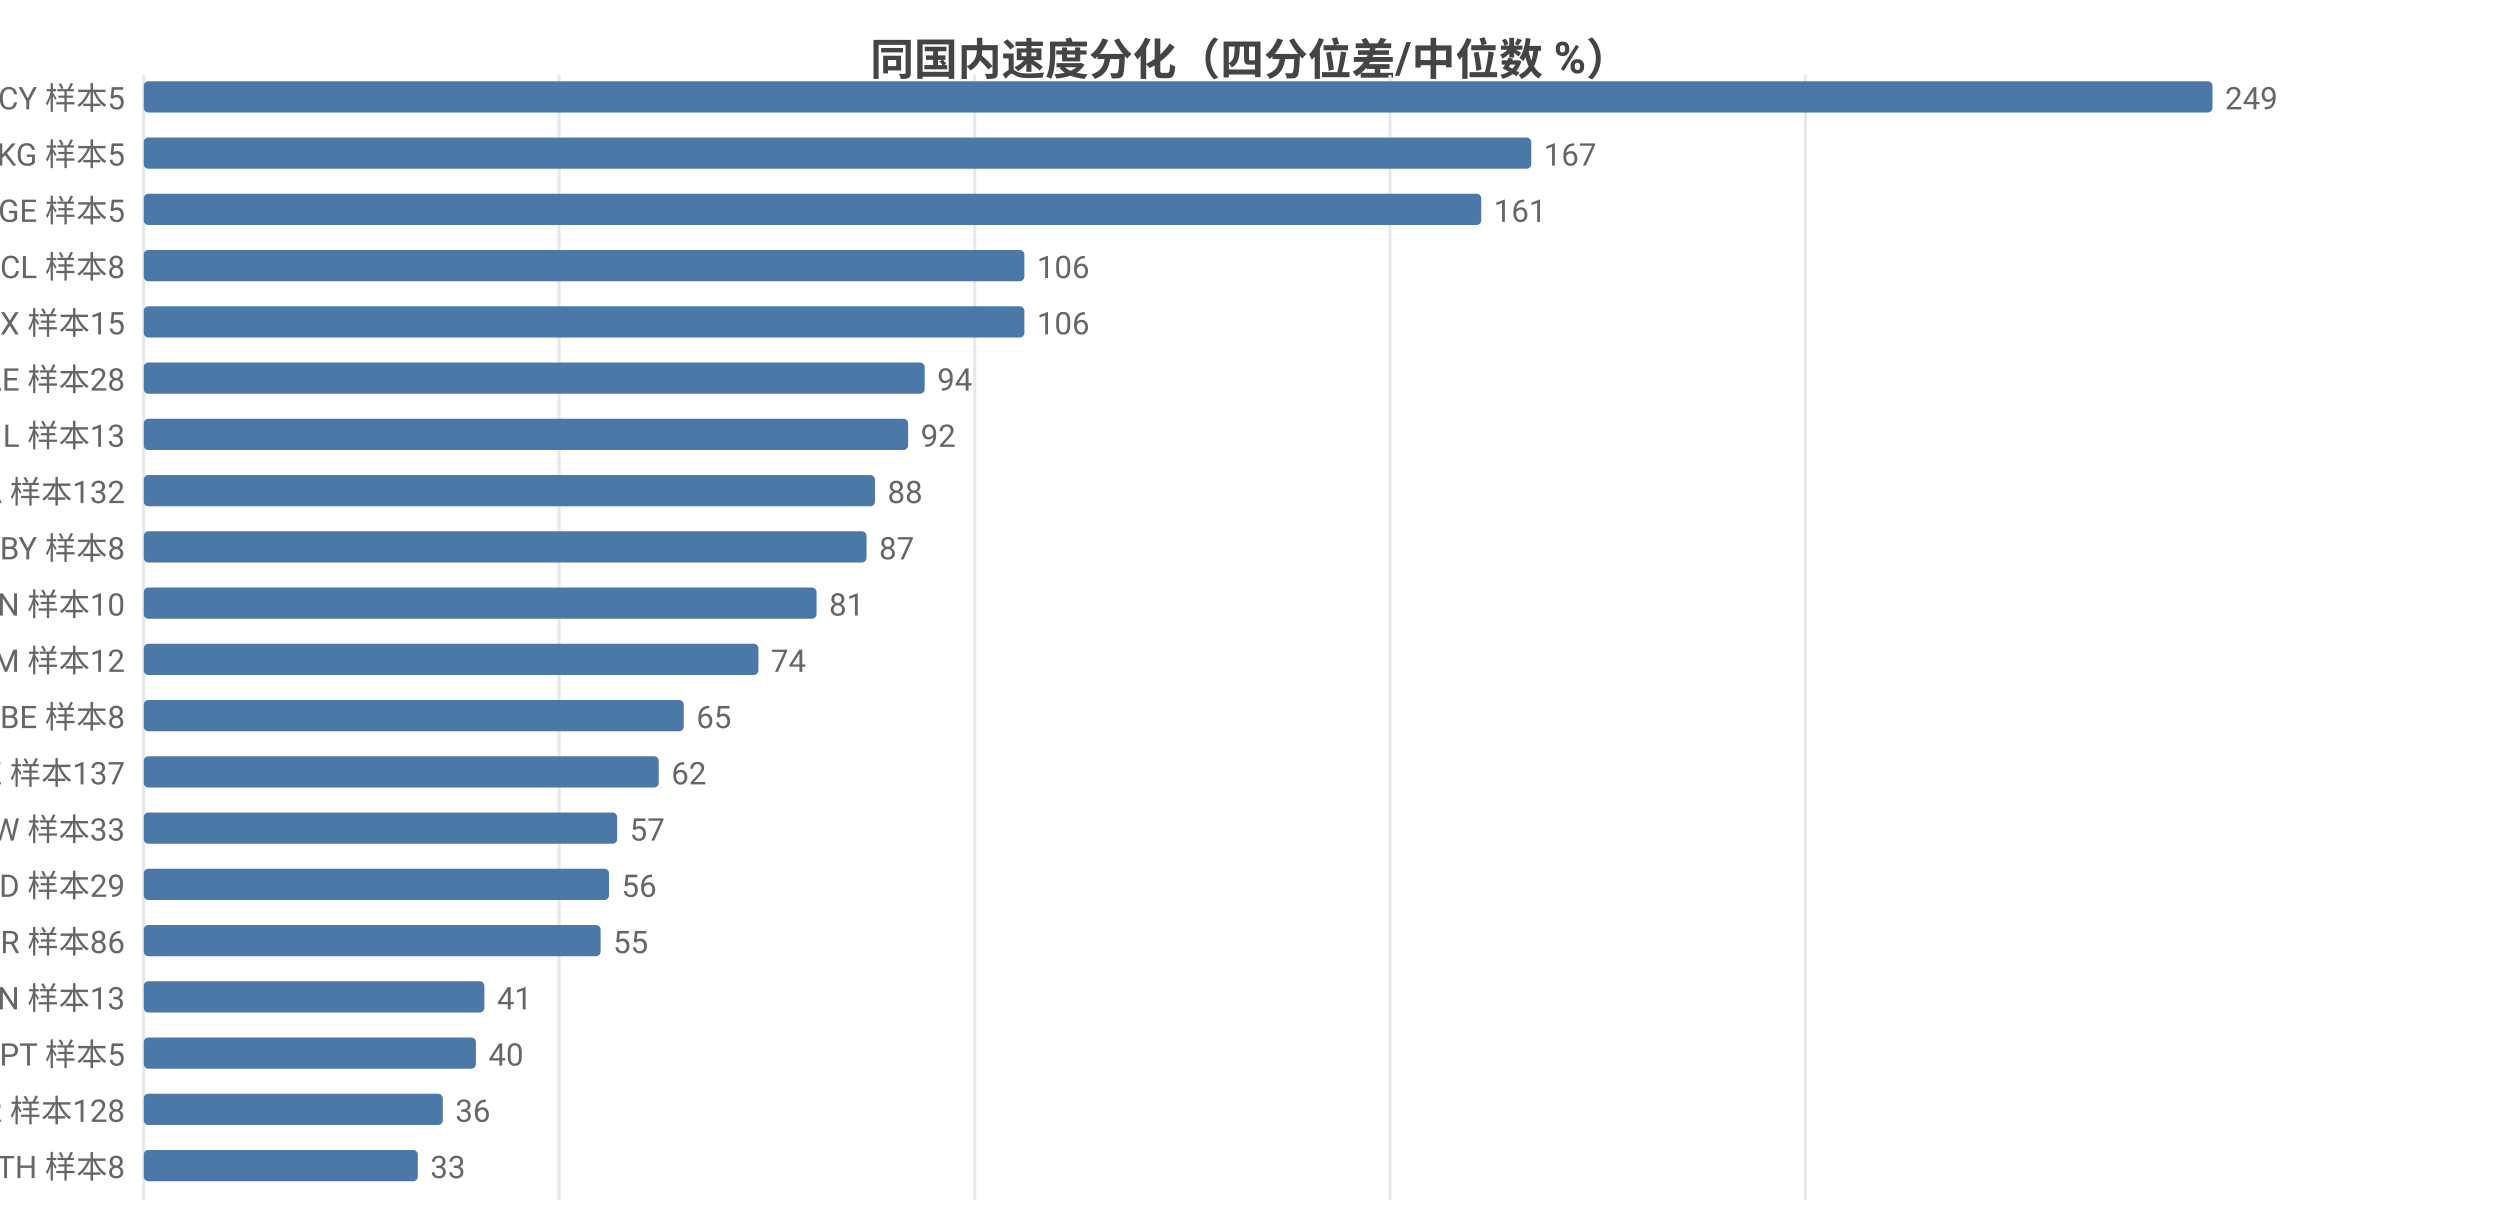
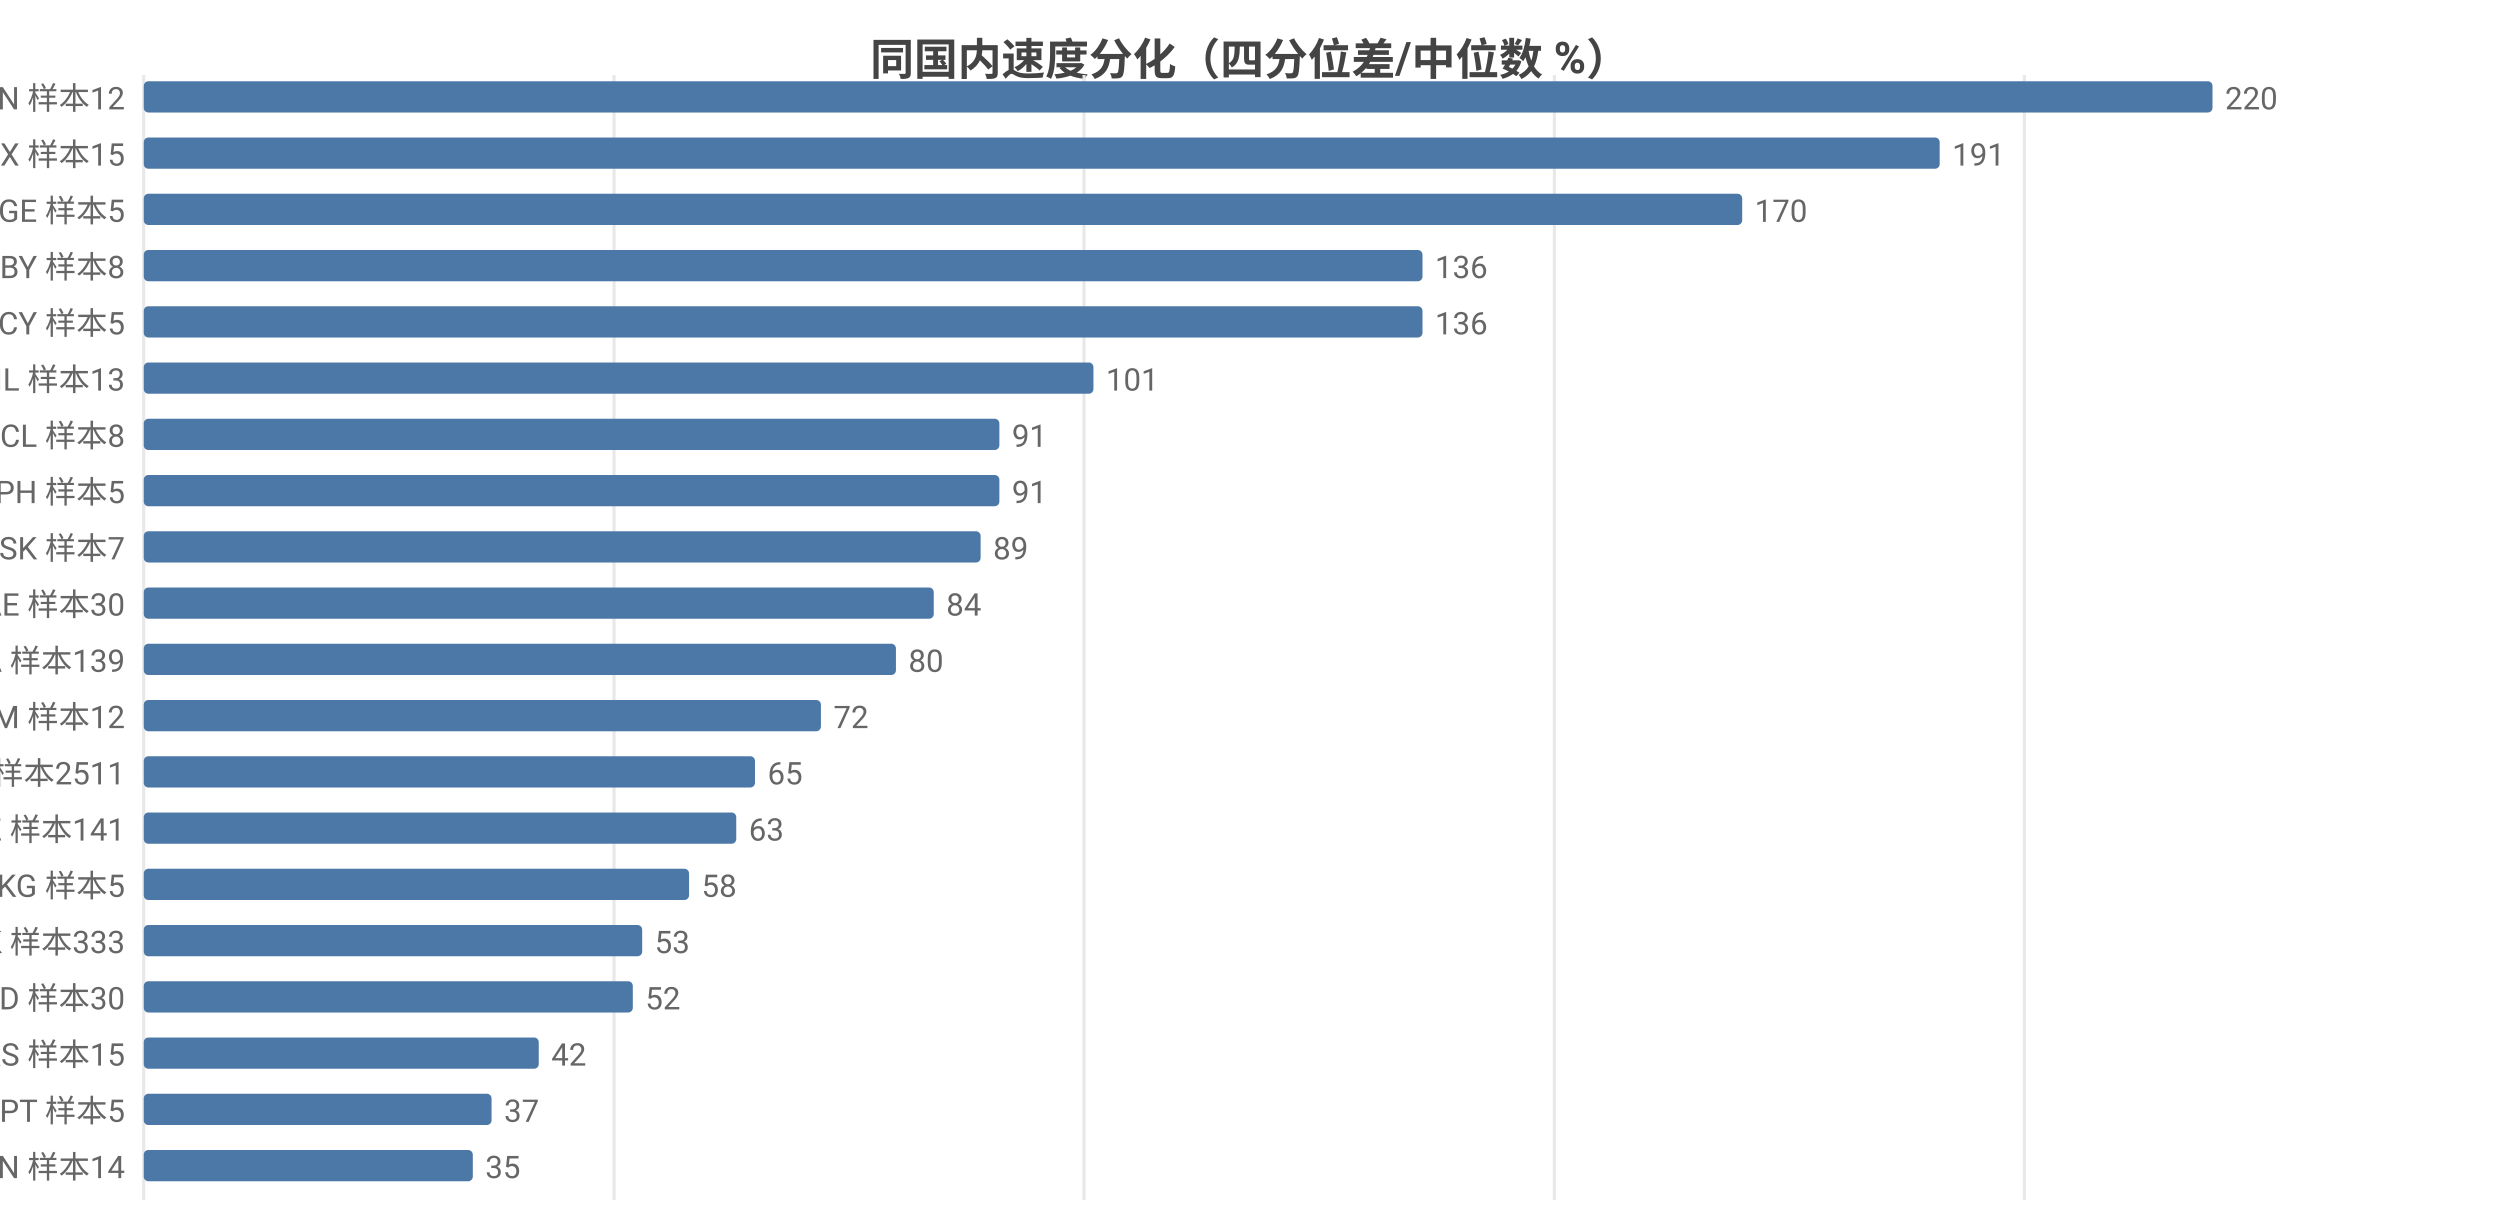
<svg xmlns="http://www.w3.org/2000/svg" width="800" height="392" viewBox="0 0 800 392">
  <rect width="800" height="392" fill="#ffffff" />
  <style>text{font-family:system-ui,-apple-system,'Segoe UI',Roboto,'PingFang SC','Microsoft YaHei','Noto Sans CJK SC',sans-serif}.g{stroke:#e8e8e8;stroke-width:1}.a{stroke:#999;stroke-width:1}.t{font-size:10px;fill:#666}.m{font-size:10px;text-anchor:middle;fill:#666}.e{font-size:10px;text-anchor:end;fill:#666}.l{font-size:11px;fill:#333}.tt{font-size:14px;font-weight:600;text-anchor:middle;fill:#444}.em{font-size:13px;text-anchor:middle;fill:#999}</style>
  <text class="tt" x="400.0" y="24">同国内速度分化（四分位差/中位数 %）</text>
  <line class="g" x1="46" y1="24" x2="46" y2="384" />
-   <line class="g" x1="178.9" y1="24" x2="178.9" y2="384" />
-   <line class="g" x1="311.9" y1="24" x2="311.9" y2="384" />
-   <line class="g" x1="444.8" y1="24" x2="444.8" y2="384" />
-   <line class="g" x1="577.7" y1="24" x2="577.7" y2="384" />
-   <text class="e" x="40" y="35">CY 样本5</text>
+   <line class="g" x1="196.5" y1="24" x2="196.5" y2="384" />
+   <line class="g" x1="346.9" y1="24" x2="346.9" y2="384" />
+   <line class="g" x1="497.4" y1="24" x2="497.4" y2="384" />
+   <line class="g" x1="647.8" y1="24" x2="647.8" y2="384" />
+   <text class="e" x="40" y="35">CN 样本12</text>
  <rect x="46" y="26" width="662" height="10" fill="#4c78a8" rx="1.5" />
-   <text class="t" x="712" y="35">249</text>
-   <text class="e" x="40" y="53">KG 样本5</text>
-   <rect x="46" y="44" width="444.0" height="10" fill="#4c78a8" rx="1.5" />
-   <text class="t" x="494.0" y="53">167</text>
+   <text class="t" x="712" y="35">220</text>
+   <text class="e" x="40" y="53">MX 样本15</text>
+   <rect x="46" y="44" width="574.7" height="10" fill="#4c78a8" rx="1.5" />
+   <text class="t" x="624.7" y="53">191</text>
  <text class="e" x="40" y="71">GE 样本5</text>
-   <rect x="46" y="62" width="428.0" height="10" fill="#4c78a8" rx="1.5" />
-   <text class="t" x="478.0" y="71">161</text>
-   <text class="e" x="40" y="89">CL 样本8</text>
-   <rect x="46" y="80" width="281.8" height="10" fill="#4c78a8" rx="1.5" />
-   <text class="t" x="331.8" y="89">106</text>
-   <text class="e" x="40" y="107">MX 样本15</text>
-   <rect x="46" y="98" width="281.8" height="10" fill="#4c78a8" rx="1.5" />
-   <text class="t" x="331.8" y="107">106</text>
-   <text class="e" x="40" y="125">AE 样本28</text>
-   <rect x="46" y="116" width="249.9" height="10" fill="#4c78a8" rx="1.5" />
-   <text class="t" x="299.9" y="125">94</text>
-   <text class="e" x="40" y="143">IL 样本13</text>
-   <rect x="46" y="134" width="244.6" height="10" fill="#4c78a8" rx="1.5" />
-   <text class="t" x="294.6" y="143">92</text>
-   <text class="e" x="40" y="161">CA 样本132</text>
-   <rect x="46" y="152" width="234.0" height="10" fill="#4c78a8" rx="1.5" />
-   <text class="t" x="284.0" y="161">88</text>
-   <text class="e" x="40" y="179">BY 样本8</text>
-   <rect x="46" y="170" width="231.3" height="10" fill="#4c78a8" rx="1.5" />
-   <text class="t" x="281.3" y="179">87</text>
-   <text class="e" x="40" y="197">CN 样本10</text>
-   <rect x="46" y="188" width="215.3" height="10" fill="#4c78a8" rx="1.5" />
-   <text class="t" x="265.3" y="197">81</text>
-   <text class="e" x="40" y="215">AM 样本12</text>
-   <rect x="46" y="206" width="196.7" height="10" fill="#4c78a8" rx="1.5" />
-   <text class="t" x="246.7" y="215">74</text>
-   <text class="e" x="40" y="233">BE 样本8</text>
-   <rect x="46" y="224" width="172.8" height="10" fill="#4c78a8" rx="1.5" />
-   <text class="t" x="222.8" y="233">65</text>
-   <text class="e" x="40" y="251">KZ 样本137</text>
-   <rect x="46" y="242" width="164.8" height="10" fill="#4c78a8" rx="1.5" />
-   <text class="t" x="214.8" y="251">62</text>
-   <text class="e" x="40" y="269">TW 样本33</text>
-   <rect x="46" y="260" width="151.5" height="10" fill="#4c78a8" rx="1.5" />
-   <text class="t" x="201.5" y="269">57</text>
-   <text class="e" x="40" y="287">MD 样本29</text>
-   <rect x="46" y="278" width="148.9" height="10" fill="#4c78a8" rx="1.5" />
-   <text class="t" x="198.9" y="287">56</text>
-   <text class="e" x="40" y="305">TR 样本86</text>
-   <rect x="46" y="296" width="146.2" height="10" fill="#4c78a8" rx="1.5" />
-   <text class="t" x="196.2" y="305">55</text>
-   <text class="e" x="40" y="323">VN 样本13</text>
-   <rect x="46" y="314" width="109.0" height="10" fill="#4c78a8" rx="1.5" />
-   <text class="t" x="159.0" y="323">41</text>
-   <text class="e" x="40" y="341">PT 样本5</text>
-   <rect x="46" y="332" width="106.3" height="10" fill="#4c78a8" rx="1.5" />
-   <text class="t" x="156.3" y="341">40</text>
-   <text class="e" x="40" y="359">KR 样本128</text>
-   <rect x="46" y="350" width="95.7" height="10" fill="#4c78a8" rx="1.5" />
-   <text class="t" x="145.7" y="359">36</text>
-   <text class="e" x="40" y="377">TH 样本8</text>
-   <rect x="46" y="368" width="87.7" height="10" fill="#4c78a8" rx="1.5" />
-   <text class="t" x="137.7" y="377">33</text>
+   <rect x="46" y="62" width="511.5" height="10" fill="#4c78a8" rx="1.5" />
+   <text class="t" x="561.5" y="71">170</text>
+   <text class="e" x="40" y="89">BY 样本8</text>
+   <rect x="46" y="80" width="409.2" height="10" fill="#4c78a8" rx="1.5" />
+   <text class="t" x="459.2" y="89">136</text>
+   <text class="e" x="40" y="107">CY 样本5</text>
+   <rect x="46" y="98" width="409.2" height="10" fill="#4c78a8" rx="1.5" />
+   <text class="t" x="459.2" y="107">136</text>
+   <text class="e" x="40" y="125">IL 样本13</text>
+   <rect x="46" y="116" width="303.9" height="10" fill="#4c78a8" rx="1.5" />
+   <text class="t" x="353.9" y="125">101</text>
+   <text class="e" x="40" y="143">CL 样本8</text>
+   <rect x="46" y="134" width="273.8" height="10" fill="#4c78a8" rx="1.5" />
+   <text class="t" x="323.8" y="143">91</text>
+   <text class="e" x="40" y="161">PH 样本5</text>
+   <rect x="46" y="152" width="273.8" height="10" fill="#4c78a8" rx="1.5" />
+   <text class="t" x="323.8" y="161">91</text>
+   <text class="e" x="40" y="179">SK 样本7</text>
+   <rect x="46" y="170" width="267.8" height="10" fill="#4c78a8" rx="1.5" />
+   <text class="t" x="317.8" y="179">89</text>
+   <text class="e" x="40" y="197">AE 样本30</text>
+   <rect x="46" y="188" width="252.8" height="10" fill="#4c78a8" rx="1.5" />
+   <text class="t" x="302.8" y="197">84</text>
+   <text class="e" x="40" y="215">CA 样本139</text>
+   <rect x="46" y="206" width="240.7" height="10" fill="#4c78a8" rx="1.5" />
+   <text class="t" x="290.7" y="215">80</text>
+   <text class="e" x="40" y="233">AM 样本12</text>
+   <rect x="46" y="224" width="216.7" height="10" fill="#4c78a8" rx="1.5" />
+   <text class="t" x="266.7" y="233">72</text>
+   <text class="e" x="40" y="251">US 样本2511</text>
+   <rect x="46" y="242" width="195.6" height="10" fill="#4c78a8" rx="1.5" />
+   <text class="t" x="245.6" y="251">65</text>
+   <text class="e" x="40" y="269">KZ 样本141</text>
+   <rect x="46" y="260" width="189.6" height="10" fill="#4c78a8" rx="1.5" />
+   <text class="t" x="239.6" y="269">63</text>
+   <text class="e" x="40" y="287">KG 样本5</text>
+   <rect x="46" y="278" width="174.5" height="10" fill="#4c78a8" rx="1.5" />
+   <text class="t" x="224.5" y="287">58</text>
+   <text class="e" x="40" y="305">HK 样本333</text>
+   <rect x="46" y="296" width="159.5" height="10" fill="#4c78a8" rx="1.5" />
+   <text class="t" x="209.5" y="305">53</text>
+   <text class="e" x="40" y="323">MD 样本30</text>
+   <rect x="46" y="314" width="156.5" height="10" fill="#4c78a8" rx="1.5" />
+   <text class="t" x="206.5" y="323">52</text>
+   <text class="e" x="40" y="341">RS 样本15</text>
+   <rect x="46" y="332" width="126.4" height="10" fill="#4c78a8" rx="1.5" />
+   <text class="t" x="176.4" y="341">42</text>
+   <text class="e" x="40" y="359">PT 样本5</text>
+   <rect x="46" y="350" width="111.3" height="10" fill="#4c78a8" rx="1.5" />
+   <text class="t" x="161.3" y="359">37</text>
+   <text class="e" x="40" y="377">VN 样本14</text>
+   <rect x="46" y="368" width="105.3" height="10" fill="#4c78a8" rx="1.5" />
+   <text class="t" x="155.3" y="377">35</text>
</svg>
